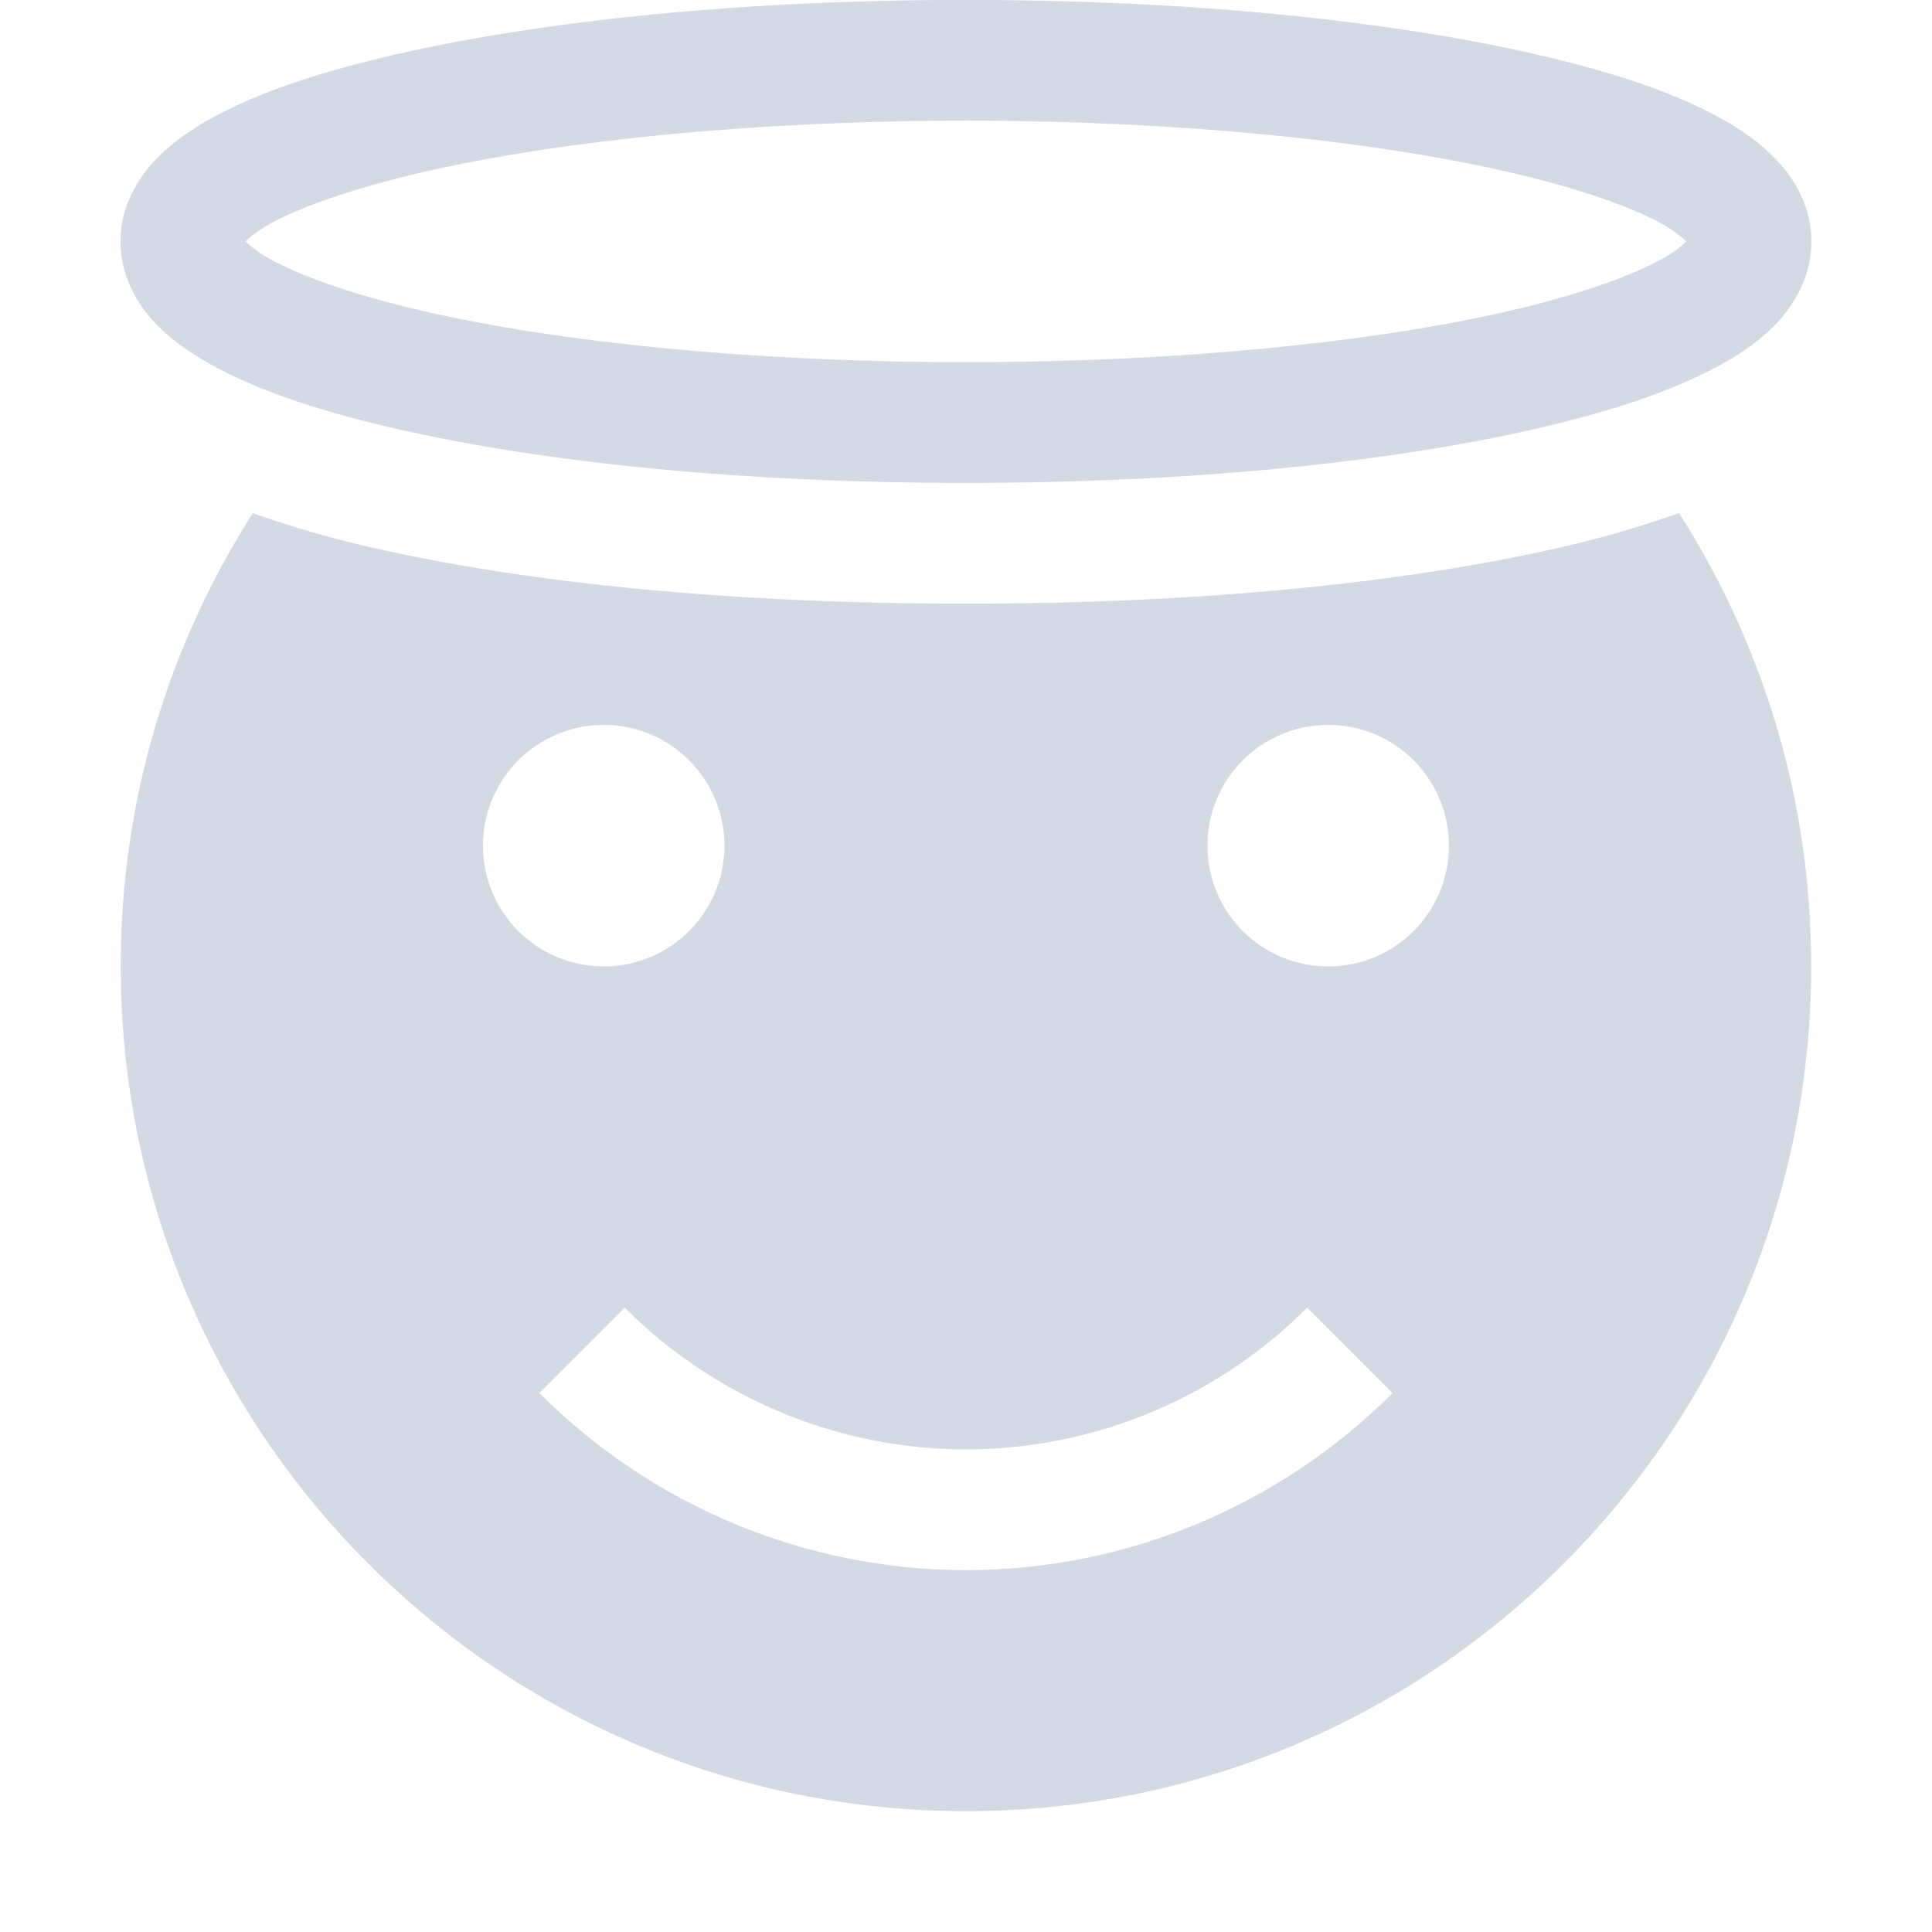
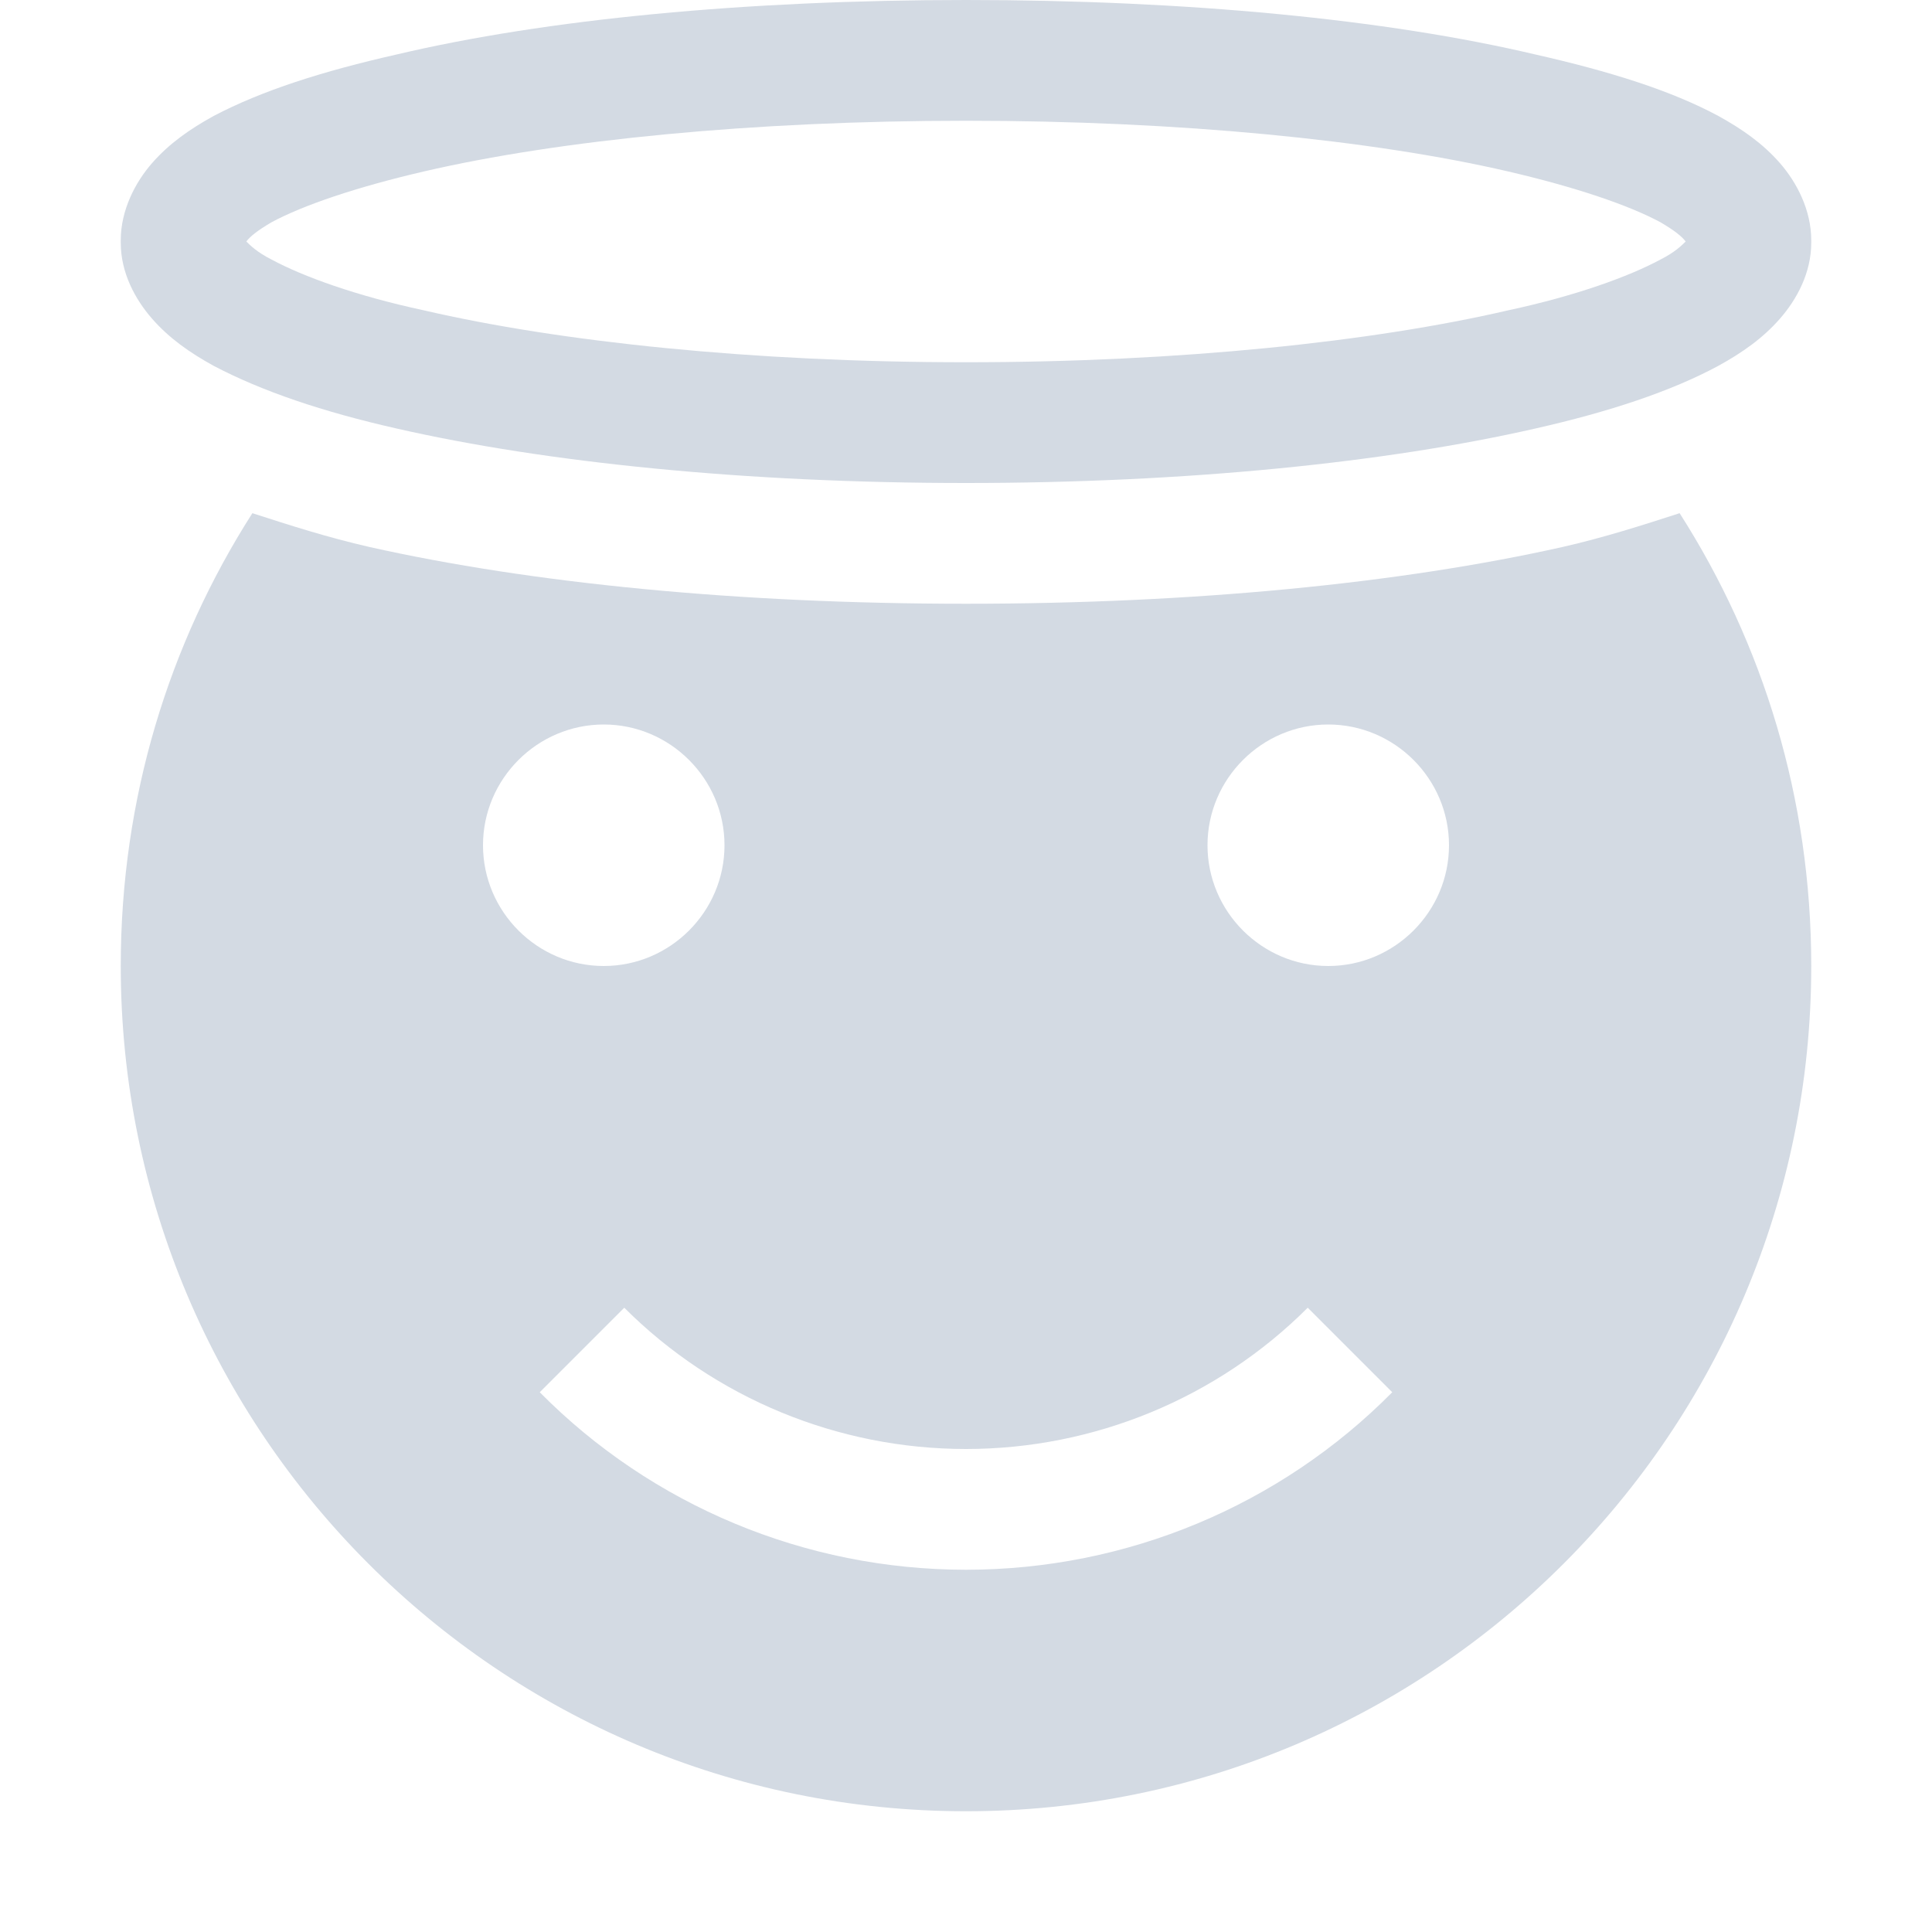
- <svg xmlns="http://www.w3.org/2000/svg" height="16" style="enable-background:new" version="1.1" width="16">
-   <g transform="translate(-665.0004,159.0034)">
-     <path d="m 667.094,-154.754 c -0.692,1.086 -1.094,2.367 -1.094,3.75 0,3.866 3.134,7 7,7 3.866,0 7,-3.134 7,-7 0,-1.383 -0.402,-2.664 -1.094,-3.75 -0.307,0.107 -0.619,0.201 -0.969,0.281 -1.337,0.306 -3.045,0.469 -4.938,0.469 -1.893,0 -3.6,-0.162 -4.938,-0.469 -0.349,-0.08 -0.662,-0.174 -0.969,-0.281 z M 670,-153 c 0.554,0 1,0.449 1,1 0,0.551 -0.446,1 -1,1 -0.554,0 -1,-0.449 -1,-1 0,-0.551 0.446,-1 1,-1 z m 6,0 c 0.554,0 1,0.449 1,1 0,0.551 -0.446,1 -1,1 -0.554,0 -1,-0.449 -1,-1 0,-0.551 0.446,-1 1,-1 z m -5.826,4.826 c 0.749,0.75 1.766,1.173 2.826,1.174 1.06,-0.001 2.077,-0.423 2.826,-1.174 l 0.707,0.707 c -0.937,0.938 -2.208,1.466 -3.533,1.467 -1.326,-0.001 -2.596,-0.529 -3.533,-1.467 l 0.707,-0.707 z" style="fill:#d3dae3;fill-opacity:1;" />
-     <path d="m 673,-159.004 c -1.831,0 -3.482,0.168 -4.711,0.449 -0.615,0.141 -1.122,0.305 -1.518,0.52 -0.198,0.107 -0.371,0.228 -0.514,0.389 -0.142,0.16 -0.258,0.383 -0.258,0.633 l 0,0.021 c 0,0.25 0.115,0.472 0.258,0.633 0.143,0.16 0.316,0.279 0.514,0.387 0.395,0.215 0.903,0.381 1.518,0.521 1.229,0.282 2.88,0.447 4.711,0.447 1.831,0 3.484,-0.166 4.713,-0.447 0.615,-0.141 1.122,-0.307 1.518,-0.521 0.198,-0.107 0.369,-0.226 0.512,-0.387 0.142,-0.16 0.258,-0.383 0.258,-0.633 l 0,-0.021 c 0,-0.25 -0.115,-0.472 -0.258,-0.633 -0.143,-0.16 -0.314,-0.281 -0.512,-0.389 -0.395,-0.215 -0.903,-0.379 -1.518,-0.52 -1.229,-0.282 -2.882,-0.449 -4.713,-0.449 z m 0,1 c 1.77,0 3.368,0.167 4.488,0.424 0.56,0.128 1.003,0.282 1.264,0.424 0.114,0.062 0.175,0.116 0.213,0.152 -0.037,0.037 -0.098,0.09 -0.213,0.152 -0.261,0.142 -0.703,0.297 -1.264,0.426 -1.121,0.257 -2.719,0.422 -4.488,0.422 -1.77,0 -3.368,-0.165 -4.488,-0.422 -0.56,-0.128 -1.003,-0.284 -1.264,-0.426 -0.115,-0.062 -0.176,-0.116 -0.213,-0.152 0.037,-0.037 0.098,-0.09 0.213,-0.152 0.261,-0.142 0.703,-0.295 1.264,-0.424 1.121,-0.257 2.719,-0.424 4.488,-0.424 z m -6,0.99 c 0,0.014 0.004,0.001 0.002,0.01 0.003,0.008 -0.002,-0.004 -0.002,0.012 l 0,-0.021 z m 12,0 0,0.021 c 0,-0.016 -0.005,-0.003 -0.002,-0.012 -0.002,-0.008 0.002,0.004 0.002,-0.01 z" style="opacity:1;fill:#d3dae3;fill-opacity:1;" />
-   </g>
+ <svg xmlns="http://www.w3.org/2000/svg" width="16" height="16" version="1.1">
+   <path style="fill:#d3dae3" d="M 2.09,4.25 C 1.4,5.33 1,6.61 1,8 1,11.86 4.13,15 8,15 11.87,15 15,11.86 15,8 15,6.61 14.6,5.33 13.91,4.25 13.6,4.35 13.29,4.45 12.94,4.53 11.6,4.83 9.89,5 8,5 6.11,5 4.4,4.83 3.06,4.53 2.71,4.45 2.4,4.35 2.09,4.25 Z M 5,6 C 5.55,6 6,6.45 6,7 6,7.55 5.55,8 5,8 4.45,8 4,7.55 4,7 4,6.45 4.45,6 5,6 Z M 11,6 C 11.55,6 12,6.45 12,7 12,7.55 11.55,8 11,8 10.45,8 10,7.55 10,7 10,6.45 10.45,6 11,6 Z M 5.17,10.83 C 5.92,11.58 6.94,12 8,12 9.06,12 10.08,11.58 10.83,10.83 L 11.53,11.53 C 10.6,12.47 9.33,13 8,13 6.67,13 5.4,12.47 4.47,11.53 Z" />
+   <path style="fill:#d3dae3" d="M 8,0 C 6.17,0 4.52,0.16 3.29,0.45 2.67,0.59 2.17,0.75 1.77,0.96 1.57,1.07 1.4,1.19 1.26,1.35 1.12,1.51 1,1.74 1,1.99 V 2.01 C 1,2.26 1.12,2.48 1.26,2.64 1.4,2.8 1.57,2.92 1.77,3.03 2.17,3.24 2.67,3.41 3.29,3.55 4.52,3.83 6.17,4 8,4 9.83,4 11.48,3.83 12.71,3.55 13.33,3.41 13.84,3.24 14.23,3.03 14.43,2.92 14.6,2.8 14.74,2.64 14.88,2.48 15,2.26 15,2.01 V 1.99 C 15,1.74 14.88,1.51 14.74,1.35 14.6,1.19 14.43,1.07 14.23,0.96 13.84,0.75 13.33,0.59 12.71,0.45 11.48,0.16 9.83,0 8,0 Z M 8,1 C 9.77,1 11.37,1.16 12.49,1.42 13.05,1.55 13.49,1.7 13.75,1.84 13.87,1.91 13.93,1.96 13.96,2 13.93,2.03 13.87,2.09 13.75,2.15 13.49,2.29 13.05,2.45 12.49,2.57 11.37,2.83 9.77,3 8,3 6.23,3 4.63,2.83 3.51,2.57 2.95,2.45 2.51,2.29 2.25,2.15 2.13,2.09 2.07,2.03 2.04,2 2.07,1.96 2.13,1.91 2.25,1.84 2.51,1.7 2.95,1.55 3.51,1.42 4.63,1.16 6.23,1 8,1 Z M 2,1.99 C 2,2 2,1.99 2,2 2,2 2,1.99 2,2.01 Z M 14,1.99 V 2.01 C 14,1.99 14,2 14,2 14,1.99 14,2 14,1.99 Z" />
</svg>
